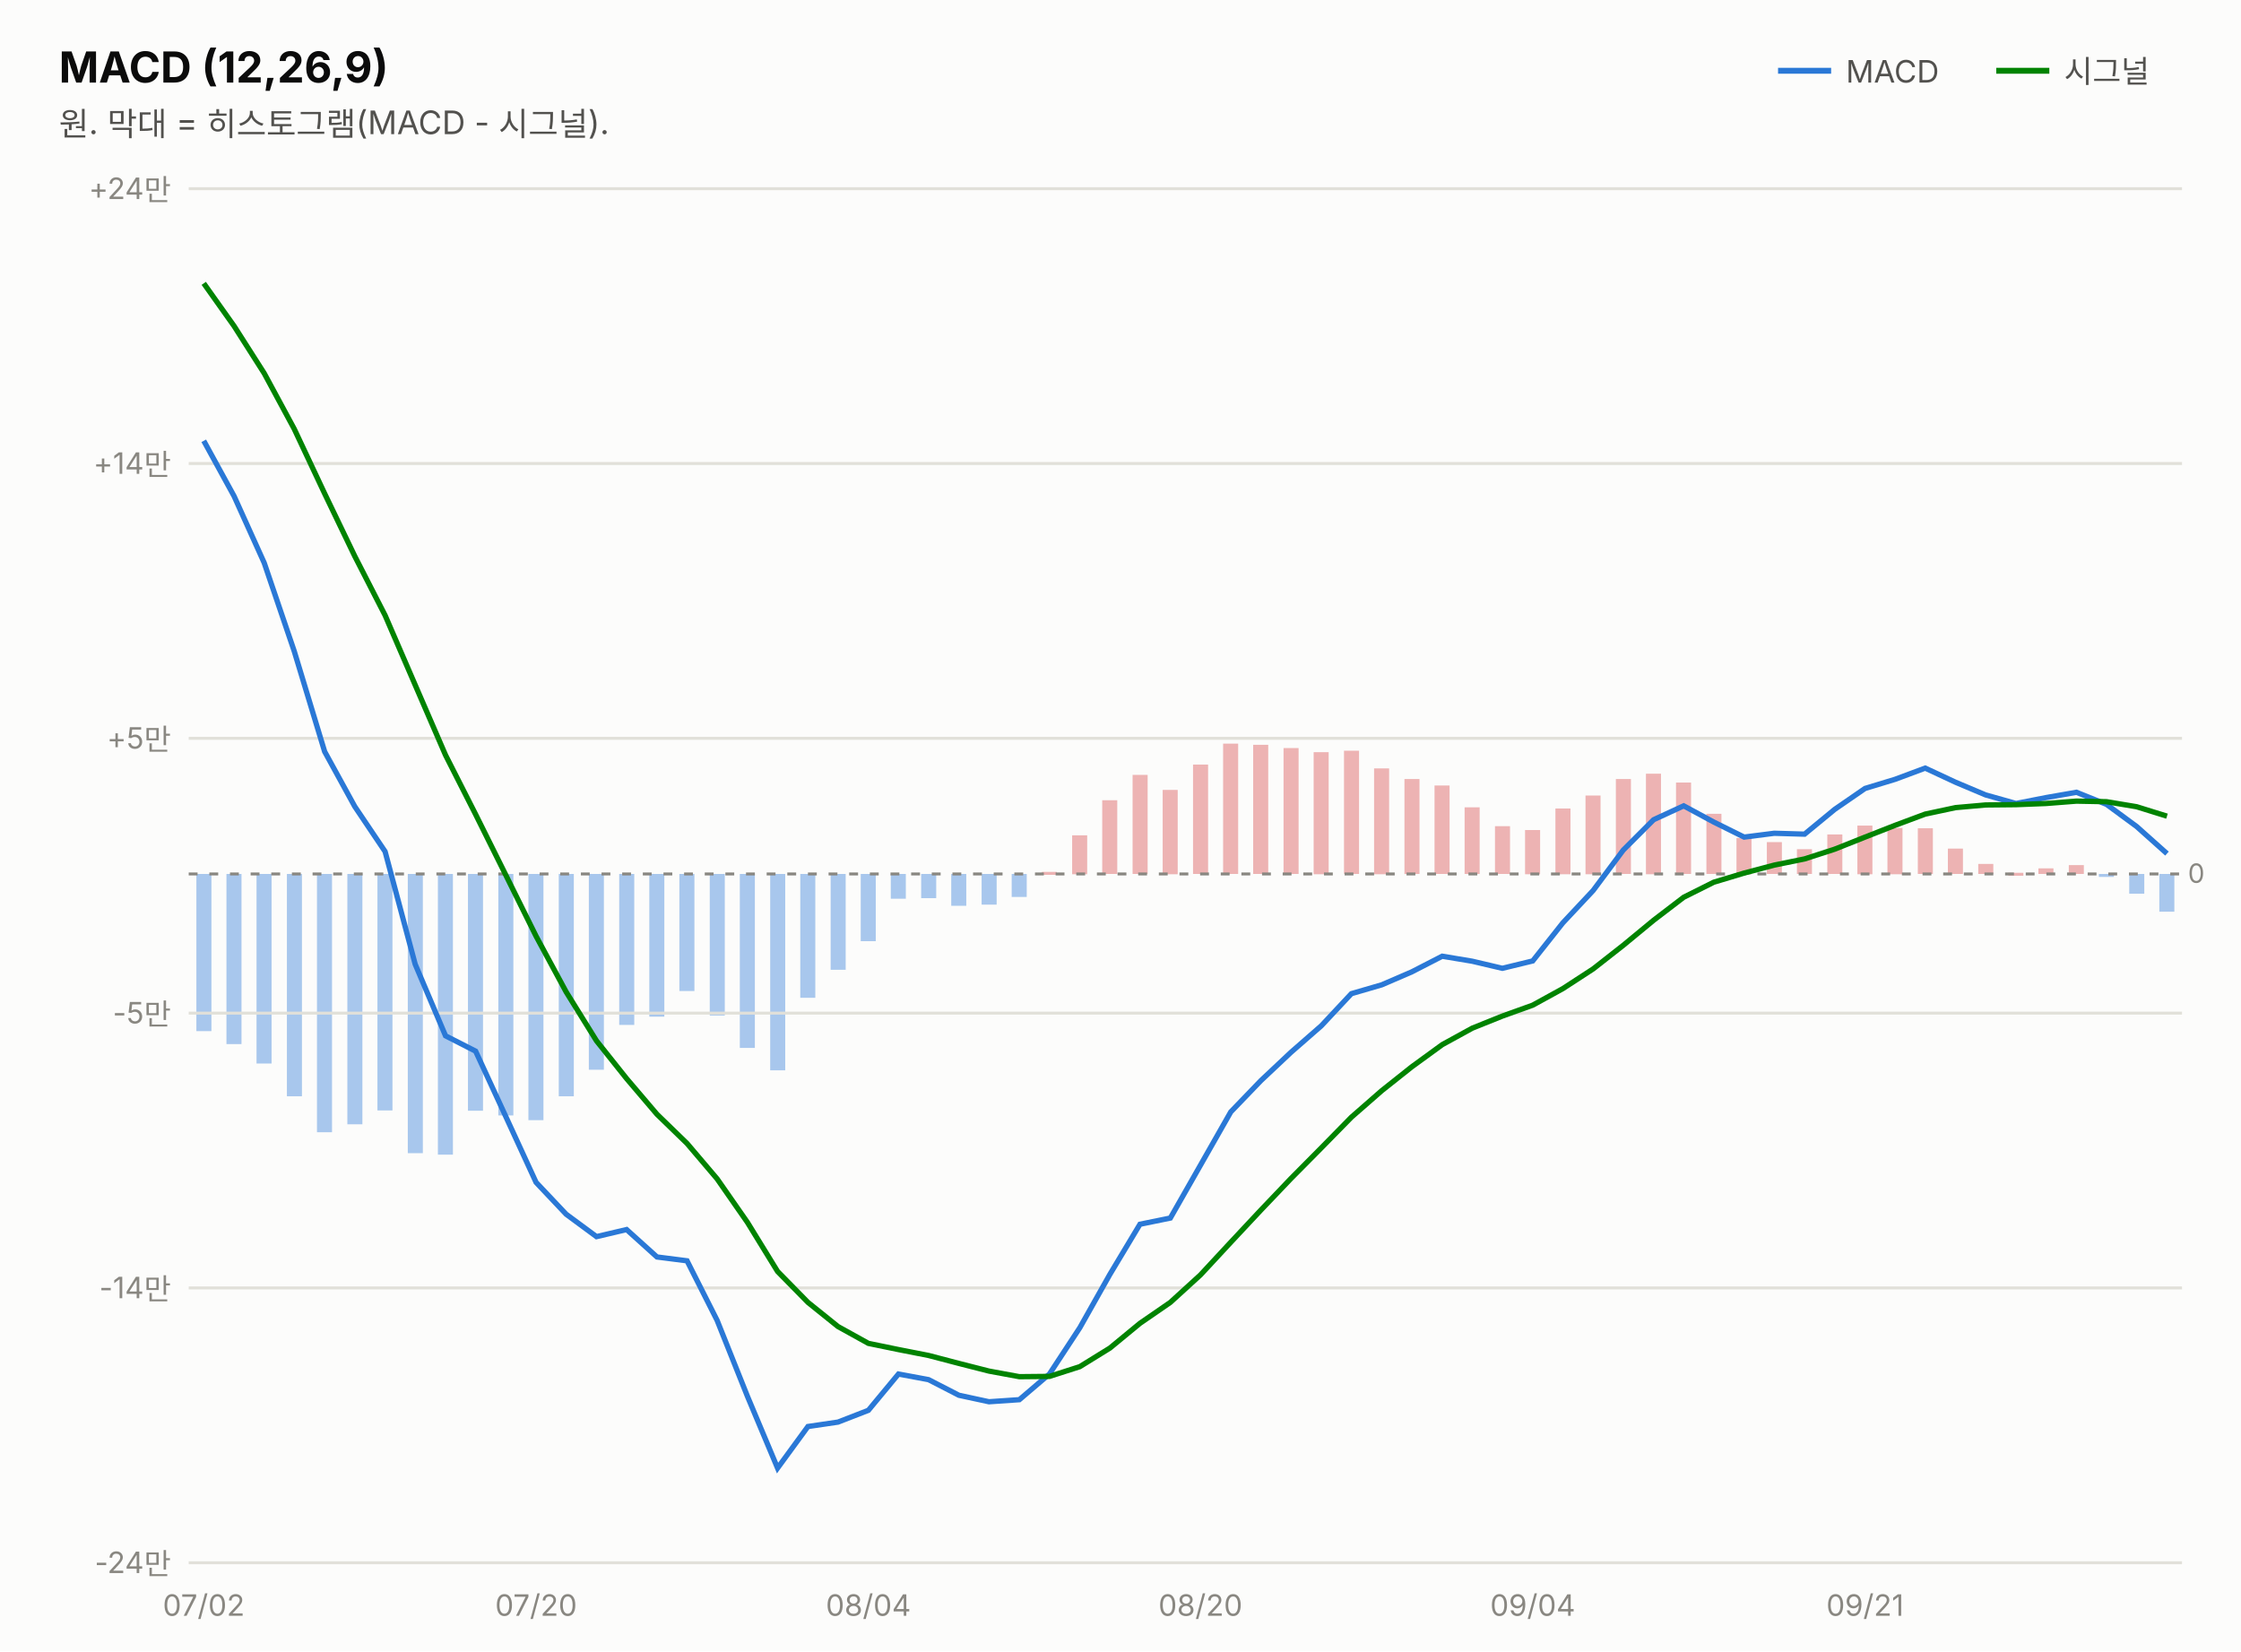
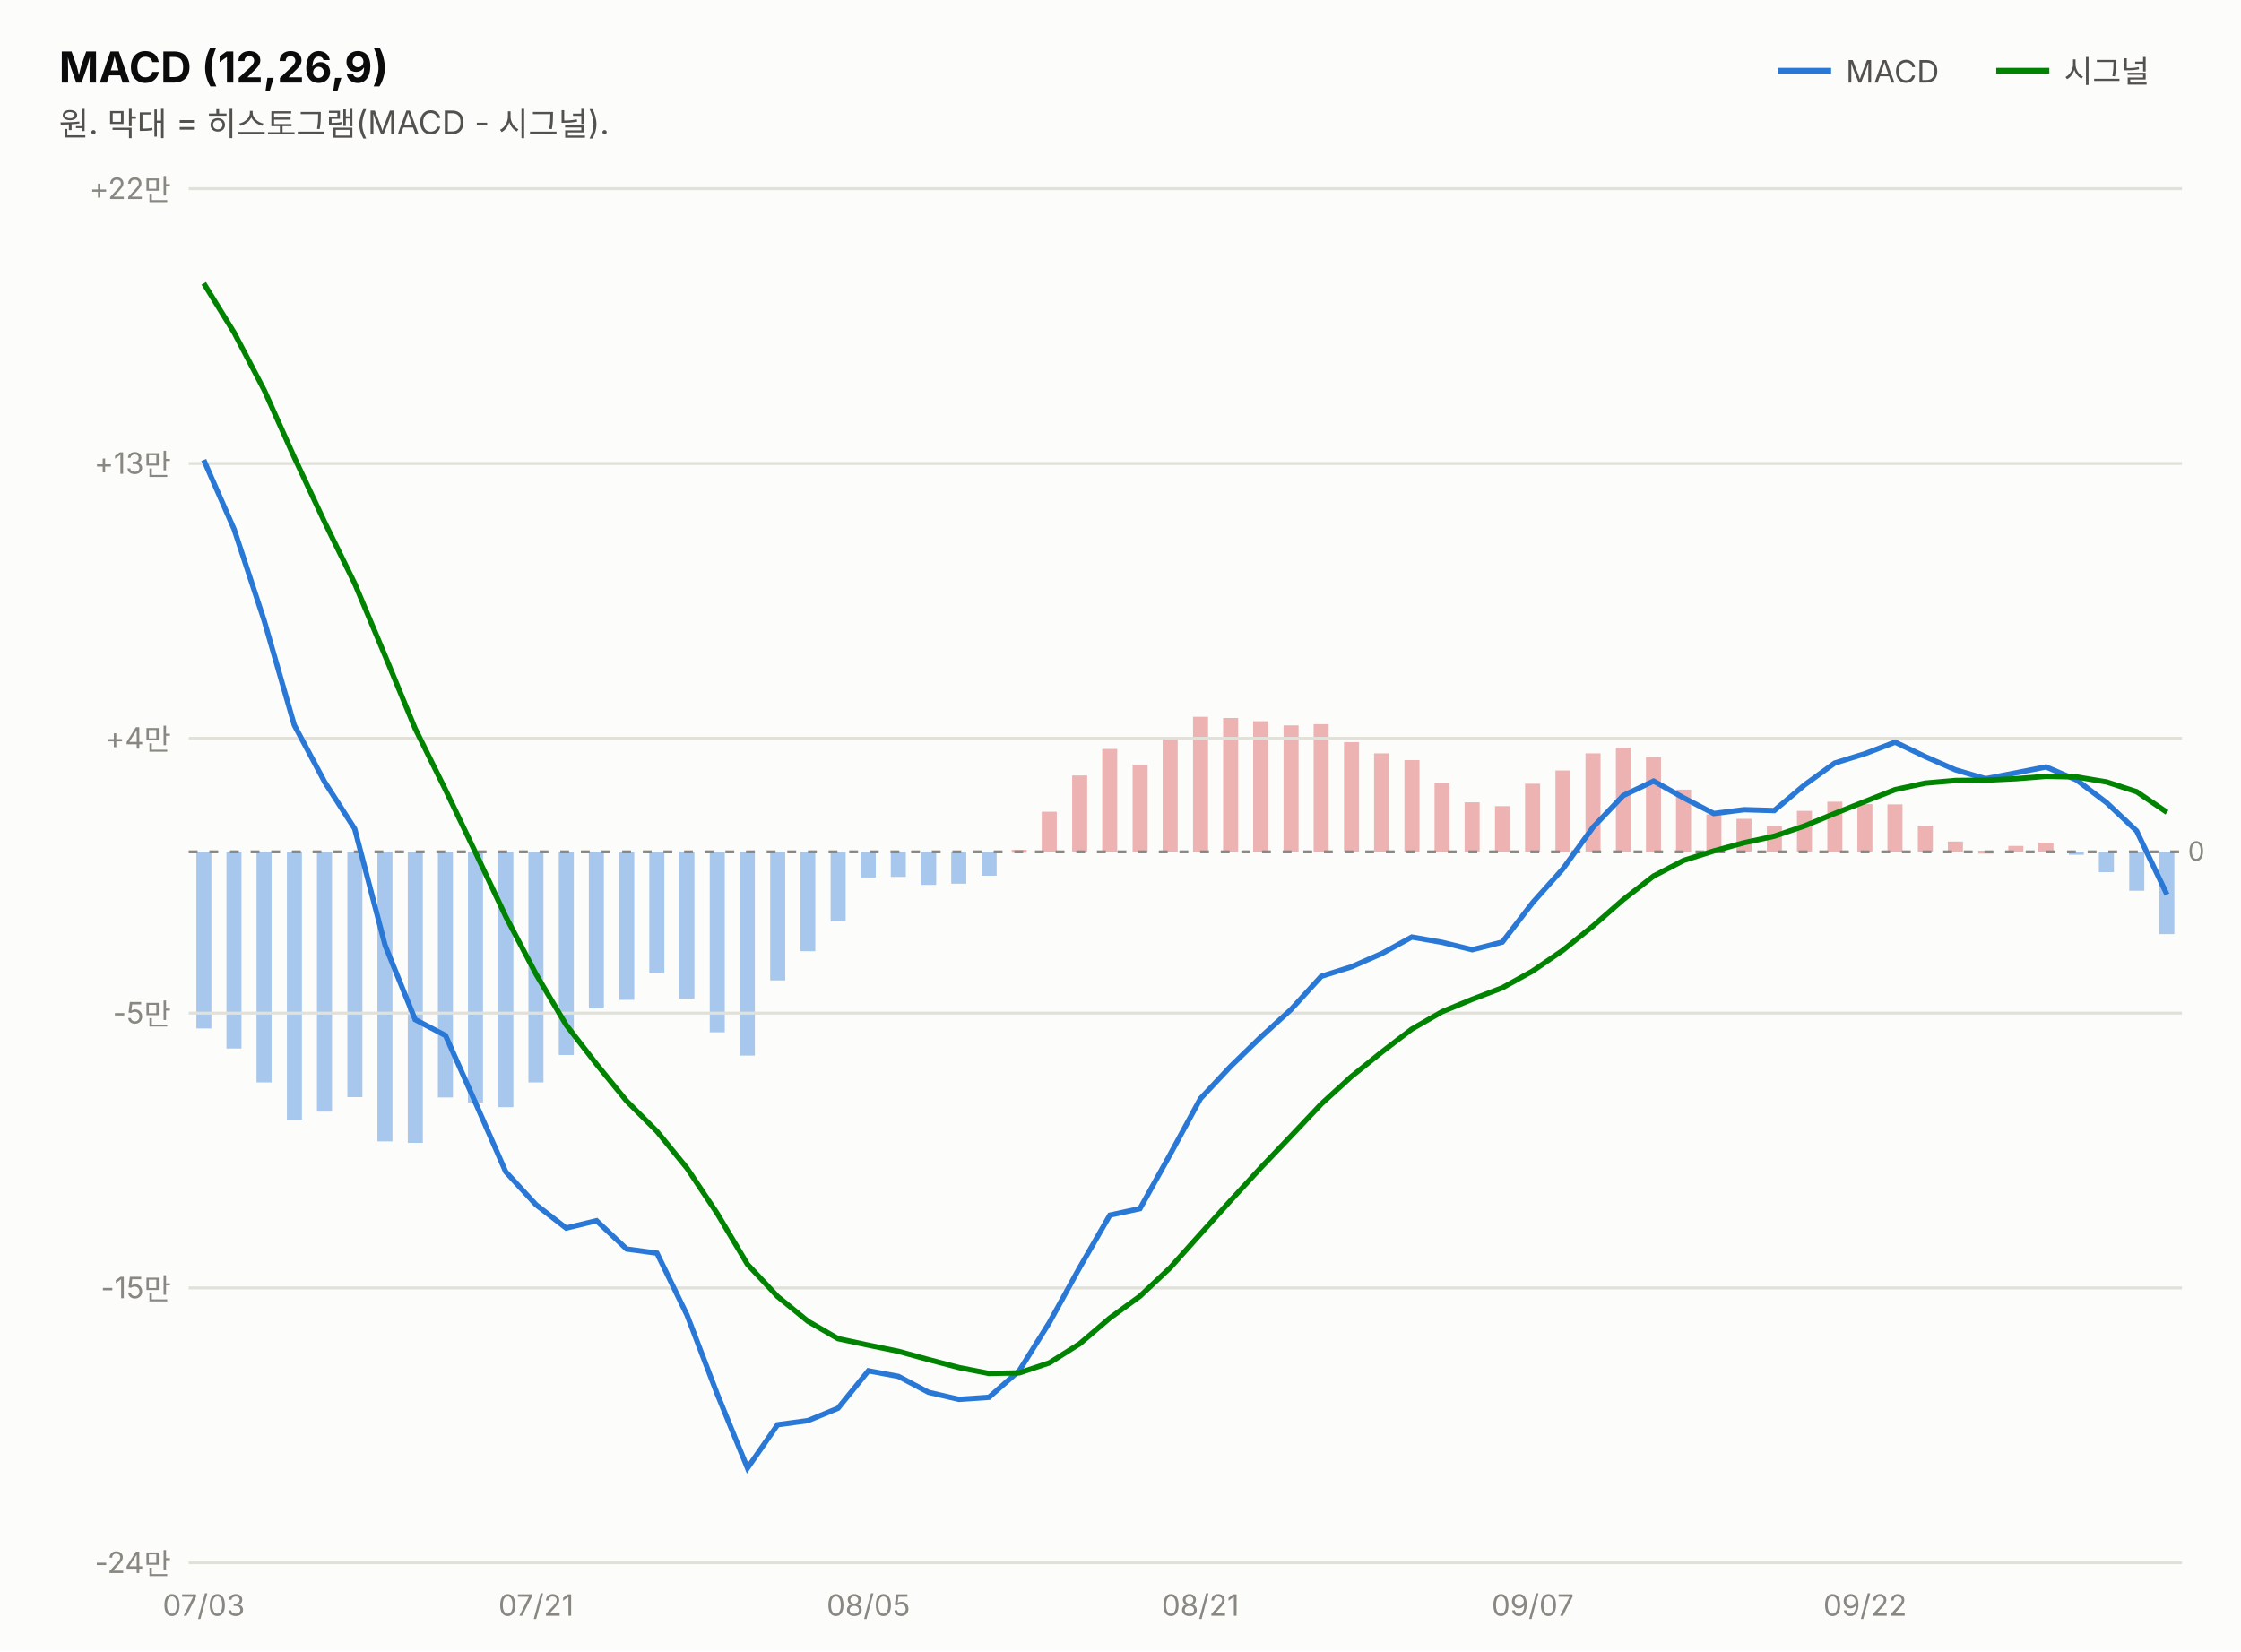
<svg xmlns="http://www.w3.org/2000/svg" width="760" height="560" viewBox="0 0 760 560" font-family="system-ui,-apple-system,&quot;Segoe UI&quot;,&quot;Malgun Gothic&quot;,&quot;Apple SD Gothic Neo&quot;,sans-serif">
  <rect width="760" height="560" fill="#fcfcfb" />
  <text x="20" y="28" font-size="14.5" font-weight="700" fill="#0b0b0b">MACD (12,26,9)</text>
  <text x="20" y="46" font-size="11" fill="#52514e">원. 막대 = 히스토그램(MACD - 시그널).</text>
  <line x1="603" y1="24" x2="621" y2="24" stroke="#2a78d6" stroke-width="2" />
  <text x="626" y="28" font-size="10.5" fill="#52514e">MACD</text>
-   <rect x="732.3" y="296.4" width="5.1" height="12.8" fill="#2a78d6" opacity="0.4" />
-   <rect x="722.1" y="296.4" width="5.1" height="6.7" fill="#2a78d6" opacity="0.4" />
-   <rect x="711.8" y="296.4" width="5.1" height="1.0" fill="#2a78d6" opacity="0.4" />
-   <rect x="701.6" y="293.4" width="5.1" height="3.0" fill="#d64545" opacity="0.4" />
-   <rect x="691.3" y="294.5" width="5.1" height="1.9" fill="#d64545" opacity="0.4" />
-   <rect x="681.1" y="296.0" width="5.1" height="1.0" fill="#d64545" opacity="0.4" />
-   <rect x="670.9" y="293.0" width="5.1" height="3.4" fill="#d64545" opacity="0.4" />
-   <rect x="660.6" y="287.8" width="5.1" height="8.6" fill="#d64545" opacity="0.4" />
-   <rect x="650.4" y="280.9" width="5.1" height="15.5" fill="#d64545" opacity="0.4" />
-   <rect x="640.1" y="280.8" width="5.1" height="15.7" fill="#d64545" opacity="0.4" />
-   <rect x="629.9" y="280.0" width="5.1" height="16.5" fill="#d64545" opacity="0.4" />
-   <rect x="619.7" y="283.0" width="5.1" height="13.4" fill="#d64545" opacity="0.4" />
-   <rect x="609.4" y="288.0" width="5.1" height="8.4" fill="#d64545" opacity="0.4" />
-   <rect x="599.2" y="285.6" width="5.1" height="10.8" fill="#d64545" opacity="0.4" />
-   <rect x="588.9" y="284.2" width="5.1" height="12.3" fill="#d64545" opacity="0.4" />
-   <rect x="578.7" y="276.0" width="5.1" height="20.4" fill="#d64545" opacity="0.4" />
-   <rect x="568.4" y="265.4" width="5.1" height="31.0" fill="#d64545" opacity="0.4" />
-   <rect x="558.2" y="262.4" width="5.1" height="34.1" fill="#d64545" opacity="0.4" />
-   <rect x="548.0" y="264.2" width="5.1" height="32.2" fill="#d64545" opacity="0.4" />
-   <rect x="537.7" y="269.8" width="5.1" height="26.7" fill="#d64545" opacity="0.4" />
-   <rect x="527.5" y="274.2" width="5.1" height="22.3" fill="#d64545" opacity="0.4" />
-   <rect x="517.2" y="281.5" width="5.1" height="15.0" fill="#d64545" opacity="0.4" />
-   <rect x="507.0" y="280.2" width="5.1" height="16.2" fill="#d64545" opacity="0.4" />
-   <rect x="496.7" y="273.8" width="5.1" height="22.6" fill="#d64545" opacity="0.4" />
-   <rect x="486.5" y="266.4" width="5.1" height="30.0" fill="#d64545" opacity="0.4" />
-   <rect x="476.3" y="264.2" width="5.1" height="32.2" fill="#d64545" opacity="0.4" />
-   <rect x="466.0" y="260.6" width="5.1" height="35.9" fill="#d64545" opacity="0.4" />
-   <rect x="455.8" y="254.6" width="5.1" height="41.8" fill="#d64545" opacity="0.4" />
-   <rect x="445.5" y="255.1" width="5.1" height="41.4" fill="#d64545" opacity="0.4" />
-   <rect x="435.3" y="253.7" width="5.1" height="42.7" fill="#d64545" opacity="0.4" />
-   <rect x="425.0" y="252.6" width="5.1" height="43.8" fill="#d64545" opacity="0.4" />
-   <rect x="414.8" y="252.2" width="5.1" height="44.2" fill="#d64545" opacity="0.4" />
-   <rect x="404.6" y="259.3" width="5.1" height="37.1" fill="#d64545" opacity="0.4" />
-   <rect x="394.3" y="267.9" width="5.1" height="28.6" fill="#d64545" opacity="0.4" />
-   <rect x="384.1" y="262.8" width="5.1" height="33.6" fill="#d64545" opacity="0.4" />
-   <rect x="373.8" y="271.4" width="5.1" height="25.0" fill="#d64545" opacity="0.4" />
-   <rect x="363.6" y="283.3" width="5.1" height="13.2" fill="#d64545" opacity="0.4" />
-   <rect x="353.3" y="295.7" width="5.1" height="1.0" fill="#d64545" opacity="0.4" />
-   <rect x="343.1" y="296.4" width="5.1" height="7.8" fill="#2a78d6" opacity="0.4" />
-   <rect x="332.9" y="296.4" width="5.1" height="10.4" fill="#2a78d6" opacity="0.4" />
-   <rect x="322.6" y="296.4" width="5.1" height="10.8" fill="#2a78d6" opacity="0.4" />
-   <rect x="312.4" y="296.4" width="5.1" height="8.2" fill="#2a78d6" opacity="0.4" />
-   <rect x="302.1" y="296.4" width="5.1" height="8.4" fill="#2a78d6" opacity="0.4" />
-   <rect x="291.9" y="296.4" width="5.1" height="22.8" fill="#2a78d6" opacity="0.4" />
-   <rect x="281.7" y="296.4" width="5.1" height="32.5" fill="#2a78d6" opacity="0.4" />
-   <rect x="271.4" y="296.4" width="5.1" height="42.0" fill="#2a78d6" opacity="0.4" />
-   <rect x="261.2" y="296.4" width="5.1" height="66.6" fill="#2a78d6" opacity="0.4" />
-   <rect x="250.9" y="296.4" width="5.1" height="59.0" fill="#2a78d6" opacity="0.4" />
-   <rect x="240.7" y="296.4" width="5.1" height="48.0" fill="#2a78d6" opacity="0.4" />
-   <rect x="230.4" y="296.4" width="5.1" height="39.7" fill="#2a78d6" opacity="0.4" />
-   <rect x="220.2" y="296.4" width="5.1" height="48.4" fill="#2a78d6" opacity="0.4" />
-   <rect x="210.0" y="296.4" width="5.1" height="51.2" fill="#2a78d6" opacity="0.4" />
-   <rect x="199.7" y="296.4" width="5.1" height="66.4" fill="#2a78d6" opacity="0.4" />
-   <rect x="189.5" y="296.4" width="5.1" height="75.4" fill="#2a78d6" opacity="0.4" />
-   <rect x="179.2" y="296.4" width="5.1" height="83.5" fill="#2a78d6" opacity="0.4" />
-   <rect x="169.0" y="296.4" width="5.1" height="81.9" fill="#2a78d6" opacity="0.4" />
-   <rect x="158.7" y="296.4" width="5.1" height="80.3" fill="#2a78d6" opacity="0.4" />
-   <rect x="148.5" y="296.4" width="5.1" height="95.2" fill="#2a78d6" opacity="0.4" />
-   <rect x="138.3" y="296.4" width="5.1" height="94.7" fill="#2a78d6" opacity="0.4" />
-   <rect x="128.0" y="296.4" width="5.1" height="80.2" fill="#2a78d6" opacity="0.4" />
-   <rect x="117.8" y="296.4" width="5.1" height="84.9" fill="#2a78d6" opacity="0.4" />
-   <rect x="107.5" y="296.4" width="5.1" height="87.6" fill="#2a78d6" opacity="0.4" />
-   <rect x="97.3" y="296.4" width="5.1" height="75.4" fill="#2a78d6" opacity="0.4" />
-   <rect x="87.0" y="296.4" width="5.1" height="64.3" fill="#2a78d6" opacity="0.4" />
-   <rect x="76.8" y="296.4" width="5.1" height="57.7" fill="#2a78d6" opacity="0.4" />
-   <rect x="66.6" y="296.4" width="5.1" height="53.3" fill="#2a78d6" opacity="0.4" />
+   <rect x="732.3" y="288.9" width="5.1" height="27.9" fill="#2a78d6" opacity="0.4" />
+   <rect x="722.1" y="288.9" width="5.1" height="13.2" fill="#2a78d6" opacity="0.4" />
+   <rect x="711.8" y="288.9" width="5.1" height="6.9" fill="#2a78d6" opacity="0.4" />
+   <rect x="701.6" y="288.9" width="5.1" height="1.0" fill="#2a78d6" opacity="0.4" />
+   <rect x="691.3" y="285.8" width="5.1" height="3.1" fill="#d64545" opacity="0.4" />
+   <rect x="681.1" y="286.9" width="5.1" height="2.0" fill="#d64545" opacity="0.4" />
+   <rect x="670.9" y="288.5" width="5.1" height="1.0" fill="#d64545" opacity="0.4" />
+   <rect x="660.6" y="285.4" width="5.1" height="3.6" fill="#d64545" opacity="0.4" />
+   <rect x="650.4" y="280.0" width="5.1" height="8.9" fill="#d64545" opacity="0.4" />
+   <rect x="640.1" y="272.8" width="5.1" height="16.1" fill="#d64545" opacity="0.4" />
+   <rect x="629.9" y="272.7" width="5.1" height="16.2" fill="#d64545" opacity="0.4" />
+   <rect x="619.7" y="271.9" width="5.1" height="17.1" fill="#d64545" opacity="0.4" />
+   <rect x="609.4" y="275.0" width="5.1" height="13.9" fill="#d64545" opacity="0.4" />
+   <rect x="599.2" y="280.2" width="5.1" height="8.7" fill="#d64545" opacity="0.4" />
+   <rect x="588.9" y="277.7" width="5.1" height="11.2" fill="#d64545" opacity="0.4" />
+   <rect x="578.7" y="276.2" width="5.1" height="12.7" fill="#d64545" opacity="0.4" />
+   <rect x="568.4" y="267.8" width="5.1" height="21.2" fill="#d64545" opacity="0.4" />
+   <rect x="558.2" y="256.8" width="5.1" height="32.2" fill="#d64545" opacity="0.4" />
+   <rect x="548.0" y="253.6" width="5.1" height="35.3" fill="#d64545" opacity="0.4" />
+   <rect x="537.7" y="255.5" width="5.1" height="33.4" fill="#d64545" opacity="0.4" />
+   <rect x="527.5" y="261.3" width="5.1" height="27.7" fill="#d64545" opacity="0.4" />
+   <rect x="517.2" y="265.8" width="5.1" height="23.1" fill="#d64545" opacity="0.4" />
+   <rect x="507.0" y="273.4" width="5.1" height="15.5" fill="#d64545" opacity="0.4" />
+   <rect x="496.7" y="272.1" width="5.1" height="16.8" fill="#d64545" opacity="0.4" />
+   <rect x="486.5" y="265.5" width="5.1" height="23.5" fill="#d64545" opacity="0.4" />
+   <rect x="476.3" y="257.8" width="5.1" height="31.2" fill="#d64545" opacity="0.4" />
+   <rect x="466.0" y="255.5" width="5.1" height="33.4" fill="#d64545" opacity="0.4" />
+   <rect x="455.8" y="251.7" width="5.1" height="37.2" fill="#d64545" opacity="0.4" />
+   <rect x="445.5" y="245.6" width="5.1" height="43.4" fill="#d64545" opacity="0.4" />
+   <rect x="435.3" y="246.0" width="5.1" height="42.9" fill="#d64545" opacity="0.4" />
+   <rect x="425.0" y="244.6" width="5.1" height="44.3" fill="#d64545" opacity="0.4" />
+   <rect x="414.8" y="243.5" width="5.1" height="45.4" fill="#d64545" opacity="0.4" />
+   <rect x="404.6" y="243.1" width="5.1" height="45.9" fill="#d64545" opacity="0.4" />
+   <rect x="394.3" y="250.4" width="5.1" height="38.5" fill="#d64545" opacity="0.4" />
+   <rect x="384.1" y="259.3" width="5.1" height="29.7" fill="#d64545" opacity="0.4" />
+   <rect x="373.8" y="254.0" width="5.1" height="34.9" fill="#d64545" opacity="0.4" />
+   <rect x="363.6" y="263.0" width="5.1" height="25.9" fill="#d64545" opacity="0.4" />
+   <rect x="353.3" y="275.3" width="5.1" height="13.6" fill="#d64545" opacity="0.4" />
+   <rect x="343.1" y="288.2" width="5.1" height="1.0" fill="#d64545" opacity="0.4" />
+   <rect x="332.9" y="288.9" width="5.1" height="8.1" fill="#2a78d6" opacity="0.4" />
+   <rect x="322.6" y="288.9" width="5.1" height="10.8" fill="#2a78d6" opacity="0.4" />
+   <rect x="312.4" y="288.9" width="5.1" height="11.2" fill="#2a78d6" opacity="0.4" />
+   <rect x="302.1" y="288.9" width="5.1" height="8.5" fill="#2a78d6" opacity="0.4" />
+   <rect x="291.9" y="288.9" width="5.1" height="8.7" fill="#2a78d6" opacity="0.4" />
+   <rect x="281.7" y="288.9" width="5.1" height="23.6" fill="#2a78d6" opacity="0.4" />
+   <rect x="271.4" y="288.9" width="5.1" height="33.7" fill="#2a78d6" opacity="0.4" />
+   <rect x="261.2" y="288.9" width="5.1" height="43.6" fill="#2a78d6" opacity="0.4" />
+   <rect x="250.9" y="288.9" width="5.1" height="69.1" fill="#2a78d6" opacity="0.4" />
+   <rect x="240.7" y="288.9" width="5.1" height="61.2" fill="#2a78d6" opacity="0.4" />
+   <rect x="230.4" y="288.9" width="5.1" height="49.8" fill="#2a78d6" opacity="0.4" />
+   <rect x="220.2" y="288.9" width="5.1" height="41.2" fill="#2a78d6" opacity="0.4" />
+   <rect x="210.0" y="288.9" width="5.1" height="50.2" fill="#2a78d6" opacity="0.4" />
+   <rect x="199.7" y="288.9" width="5.1" height="53.1" fill="#2a78d6" opacity="0.4" />
+   <rect x="189.5" y="288.9" width="5.1" height="68.9" fill="#2a78d6" opacity="0.4" />
+   <rect x="179.2" y="288.9" width="5.1" height="78.2" fill="#2a78d6" opacity="0.4" />
+   <rect x="169.0" y="288.9" width="5.1" height="86.6" fill="#2a78d6" opacity="0.4" />
+   <rect x="158.7" y="288.9" width="5.1" height="85.0" fill="#2a78d6" opacity="0.4" />
+   <rect x="148.5" y="288.9" width="5.1" height="83.3" fill="#2a78d6" opacity="0.4" />
+   <rect x="138.3" y="288.9" width="5.1" height="98.7" fill="#2a78d6" opacity="0.4" />
+   <rect x="128.0" y="288.9" width="5.1" height="98.2" fill="#2a78d6" opacity="0.4" />
+   <rect x="117.8" y="288.9" width="5.1" height="83.2" fill="#2a78d6" opacity="0.4" />
+   <rect x="107.5" y="288.9" width="5.1" height="88.1" fill="#2a78d6" opacity="0.4" />
+   <rect x="97.3" y="288.9" width="5.1" height="90.8" fill="#2a78d6" opacity="0.4" />
+   <rect x="87.0" y="288.9" width="5.1" height="78.2" fill="#2a78d6" opacity="0.4" />
+   <rect x="76.8" y="288.9" width="5.1" height="66.7" fill="#2a78d6" opacity="0.4" />
+   <rect x="66.6" y="288.9" width="5.1" height="59.9" fill="#2a78d6" opacity="0.4" />
  <line x1="677" y1="24" x2="695" y2="24" stroke="#008300" stroke-width="2" />
  <text x="700" y="28" font-size="10.5" fill="#52514e">시그널</text>
  <line x1="64" y1="530.0" x2="740" y2="530.0" stroke="#e1e0d9" stroke-width="1" />
  <text x="58" y="533.5" font-size="10" fill="#898781" text-anchor="end" style="font-variant-numeric:tabular-nums">-24만</text>
  <line x1="64" y1="436.8" x2="740" y2="436.8" stroke="#e1e0d9" stroke-width="1" />
-   <text x="58" y="440.3" font-size="10" fill="#898781" text-anchor="end" style="font-variant-numeric:tabular-nums">-14만</text>
+   <text x="58" y="440.3" font-size="10" fill="#898781" text-anchor="end" style="font-variant-numeric:tabular-nums">-15만</text>
  <line x1="64" y1="343.6" x2="740" y2="343.6" stroke="#e1e0d9" stroke-width="1" />
  <text x="58" y="347.1" font-size="10" fill="#898781" text-anchor="end" style="font-variant-numeric:tabular-nums">-5만</text>
  <line x1="64" y1="250.4" x2="740" y2="250.4" stroke="#e1e0d9" stroke-width="1" />
-   <text x="58" y="253.9" font-size="10" fill="#898781" text-anchor="end" style="font-variant-numeric:tabular-nums">+5만</text>
+   <text x="58" y="253.9" font-size="10" fill="#898781" text-anchor="end" style="font-variant-numeric:tabular-nums">+4만</text>
  <line x1="64" y1="157.2" x2="740" y2="157.2" stroke="#e1e0d9" stroke-width="1" />
-   <text x="58" y="160.7" font-size="10" fill="#898781" text-anchor="end" style="font-variant-numeric:tabular-nums">+14만</text>
+   <text x="58" y="160.7" font-size="10" fill="#898781" text-anchor="end" style="font-variant-numeric:tabular-nums">+13만</text>
  <line x1="64" y1="64.0" x2="740" y2="64.0" stroke="#e1e0d9" stroke-width="1" />
-   <text x="58" y="67.5" font-size="10" fill="#898781" text-anchor="end" style="font-variant-numeric:tabular-nums">+24만</text>
-   <line x1="64" y1="296.4" x2="740" y2="296.4" stroke="#898781" stroke-width="1" stroke-dasharray="3 4" />
-   <text x="742" y="299.4" font-size="9" fill="#898781">0</text>
-   <path d="M69.1,149.5 L79.4,168.3 L89.6,190.9 L99.8,220.9 L110.1,254.9 L120.3,273.5 L130.6,288.8 L140.8,327.0 L151.1,351.3 L161.3,356.5 L171.5,378.6 L181.8,401.0 L192.0,411.8 L202.3,419.4 L212.5,417.0 L222.8,426.3 L233.0,427.6 L243.2,447.8 L253.5,473.6 L263.7,497.9 L274.0,483.8 L284.2,482.3 L294.5,478.3 L304.7,466.0 L314.9,467.9 L325.2,473.2 L335.4,475.4 L345.7,474.7 L355.9,466.0 L366.2,450.3 L376.4,432.2 L386.6,415.2 L396.9,413.1 L407.1,395.2 L417.4,377.1 L427.6,366.5 L437.8,356.9 L448.1,347.9 L458.3,337.0 L468.6,334.0 L478.8,329.6 L489.1,324.3 L499.3,326.0 L509.5,328.4 L519.8,325.9 L530.0,313.0 L540.3,302.0 L550.5,288.3 L560.8,278.0 L571.0,273.3 L581.2,278.8 L591.5,283.9 L601.7,282.6 L612.0,282.9 L622.2,274.5 L632.5,267.4 L642.7,264.3 L652.9,260.5 L663.2,265.3 L673.4,269.6 L683.7,272.5 L693.9,270.5 L704.2,268.7 L714.4,272.8 L724.6,280.3 L734.9,289.5" fill="none" stroke="#2a78d6" stroke-width="1.8" />
-   <path d="M69.1,96.1 L79.4,110.6 L89.6,126.6 L99.8,145.5 L110.1,167.4 L120.3,188.6 L130.6,208.7 L140.8,232.3 L151.1,256.1 L161.3,276.2 L171.5,296.7 L181.8,317.5 L192.0,336.4 L202.3,353.0 L212.5,365.8 L222.8,377.9 L233.0,387.8 L243.2,399.8 L253.5,414.6 L263.7,431.2 L274.0,441.7 L284.2,449.9 L294.5,455.6 L304.7,457.7 L314.9,459.7 L325.2,462.4 L335.4,465.0 L345.7,466.9 L355.9,466.8 L366.2,463.5 L376.4,457.2 L386.6,448.8 L396.9,441.7 L407.1,432.4 L417.4,421.3 L427.6,410.4 L437.8,399.7 L448.1,389.3 L458.3,378.9 L468.6,369.9 L478.8,361.8 L489.1,354.3 L499.3,348.7 L509.5,344.6 L519.8,340.9 L530.0,335.3 L540.3,328.6 L550.5,320.6 L560.8,312.1 L571.0,304.3 L581.2,299.2 L591.5,296.1 L601.7,293.4 L612.0,291.3 L622.2,288.0 L632.5,283.9 L642.7,279.9 L652.9,276.1 L663.2,273.9 L673.4,273.0 L683.7,272.9 L693.9,272.5 L704.2,271.7 L714.4,271.9 L724.6,273.6 L734.9,276.8" fill="none" stroke="#008300" stroke-width="1.8" />
-   <text x="69.1" y="548" font-size="10" fill="#898781" text-anchor="middle">07/02</text>
-   <text x="181.8" y="548" font-size="10" fill="#898781" text-anchor="middle">07/20</text>
-   <text x="294.5" y="548" font-size="10" fill="#898781" text-anchor="middle">08/04</text>
-   <text x="407.1" y="548" font-size="10" fill="#898781" text-anchor="middle">08/20</text>
-   <text x="519.8" y="548" font-size="10" fill="#898781" text-anchor="middle">09/04</text>
-   <text x="632.5" y="548" font-size="10" fill="#898781" text-anchor="middle">09/21</text>
+   <text x="58" y="67.5" font-size="10" fill="#898781" text-anchor="end" style="font-variant-numeric:tabular-nums">+22만</text>
+   <line x1="64" y1="288.9" x2="740" y2="288.9" stroke="#898781" stroke-width="1" stroke-dasharray="3 4" />
+   <text x="742" y="291.9" font-size="9" fill="#898781">0</text>
+   <path d="M69.1,156.0 L79.4,179.5 L89.6,210.5 L99.8,245.9 L110.1,265.2 L120.3,281.1 L130.6,320.6 L140.8,345.8 L151.1,351.2 L161.3,374.1 L171.5,397.4 L181.8,408.6 L192.0,416.5 L202.3,414.0 L212.5,423.6 L222.8,425.0 L233.0,446.0 L243.2,472.7 L253.5,497.9 L263.7,483.2 L274.0,481.8 L284.2,477.6 L294.5,464.9 L304.7,466.8 L314.9,472.2 L325.2,474.6 L335.4,473.9 L345.7,464.8 L355.9,448.5 L366.2,429.8 L376.4,412.1 L386.6,409.9 L396.9,391.4 L407.1,372.6 L417.4,361.6 L427.6,351.7 L437.8,342.4 L448.1,331.1 L458.3,327.9 L468.6,323.4 L478.8,317.8 L489.1,319.6 L499.3,322.1 L509.5,319.5 L519.8,306.1 L530.0,294.7 L540.3,280.5 L550.5,269.8 L560.8,264.9 L571.0,270.6 L581.2,275.9 L591.5,274.6 L601.7,274.9 L612.0,266.2 L622.2,258.8 L632.5,255.6 L642.7,251.7 L652.9,256.6 L663.2,261.1 L673.4,264.1 L683.7,262.1 L693.9,260.1 L704.2,264.5 L714.4,272.2 L724.6,281.8 L734.9,303.4" fill="none" stroke="#2a78d6" stroke-width="1.8" />
+   <path d="M69.1,96.1 L79.4,112.8 L89.6,132.3 L99.8,155.1 L110.1,177.1 L120.3,197.9 L130.6,222.4 L140.8,247.1 L151.1,267.9 L161.3,289.2 L171.5,310.8 L181.8,330.4 L192.0,347.6 L202.3,360.9 L212.5,373.4 L222.8,383.7 L233.0,396.2 L243.2,411.5 L253.5,428.8 L263.7,439.7 L274.0,448.1 L284.2,454.0 L294.5,456.2 L304.7,458.3 L314.9,461.1 L325.2,463.8 L335.4,465.8 L345.7,465.6 L355.9,462.2 L366.2,455.7 L376.4,447.0 L386.6,439.6 L396.9,429.9 L407.1,418.5 L417.4,407.1 L427.6,396.0 L437.8,385.3 L448.1,374.4 L458.3,365.1 L468.6,356.8 L478.8,349.0 L489.1,343.1 L499.3,338.9 L509.5,335.0 L519.8,329.3 L530.0,322.3 L540.3,314.0 L550.5,305.1 L560.8,297.1 L571.0,291.8 L581.2,288.6 L591.5,285.8 L601.7,283.6 L612.0,280.1 L622.2,275.9 L632.5,271.8 L642.7,267.8 L652.9,265.6 L663.2,264.7 L673.4,264.6 L683.7,264.1 L693.9,263.3 L704.2,263.5 L714.4,265.2 L724.6,268.5 L734.9,275.5" fill="none" stroke="#008300" stroke-width="1.8" />
+   <text x="69.1" y="548" font-size="10" fill="#898781" text-anchor="middle">07/03</text>
+   <text x="181.8" y="548" font-size="10" fill="#898781" text-anchor="middle">07/21</text>
+   <text x="294.5" y="548" font-size="10" fill="#898781" text-anchor="middle">08/05</text>
+   <text x="407.1" y="548" font-size="10" fill="#898781" text-anchor="middle">08/21</text>
+   <text x="519.8" y="548" font-size="10" fill="#898781" text-anchor="middle">09/07</text>
+   <text x="632.5" y="548" font-size="10" fill="#898781" text-anchor="middle">09/22</text>
</svg>
